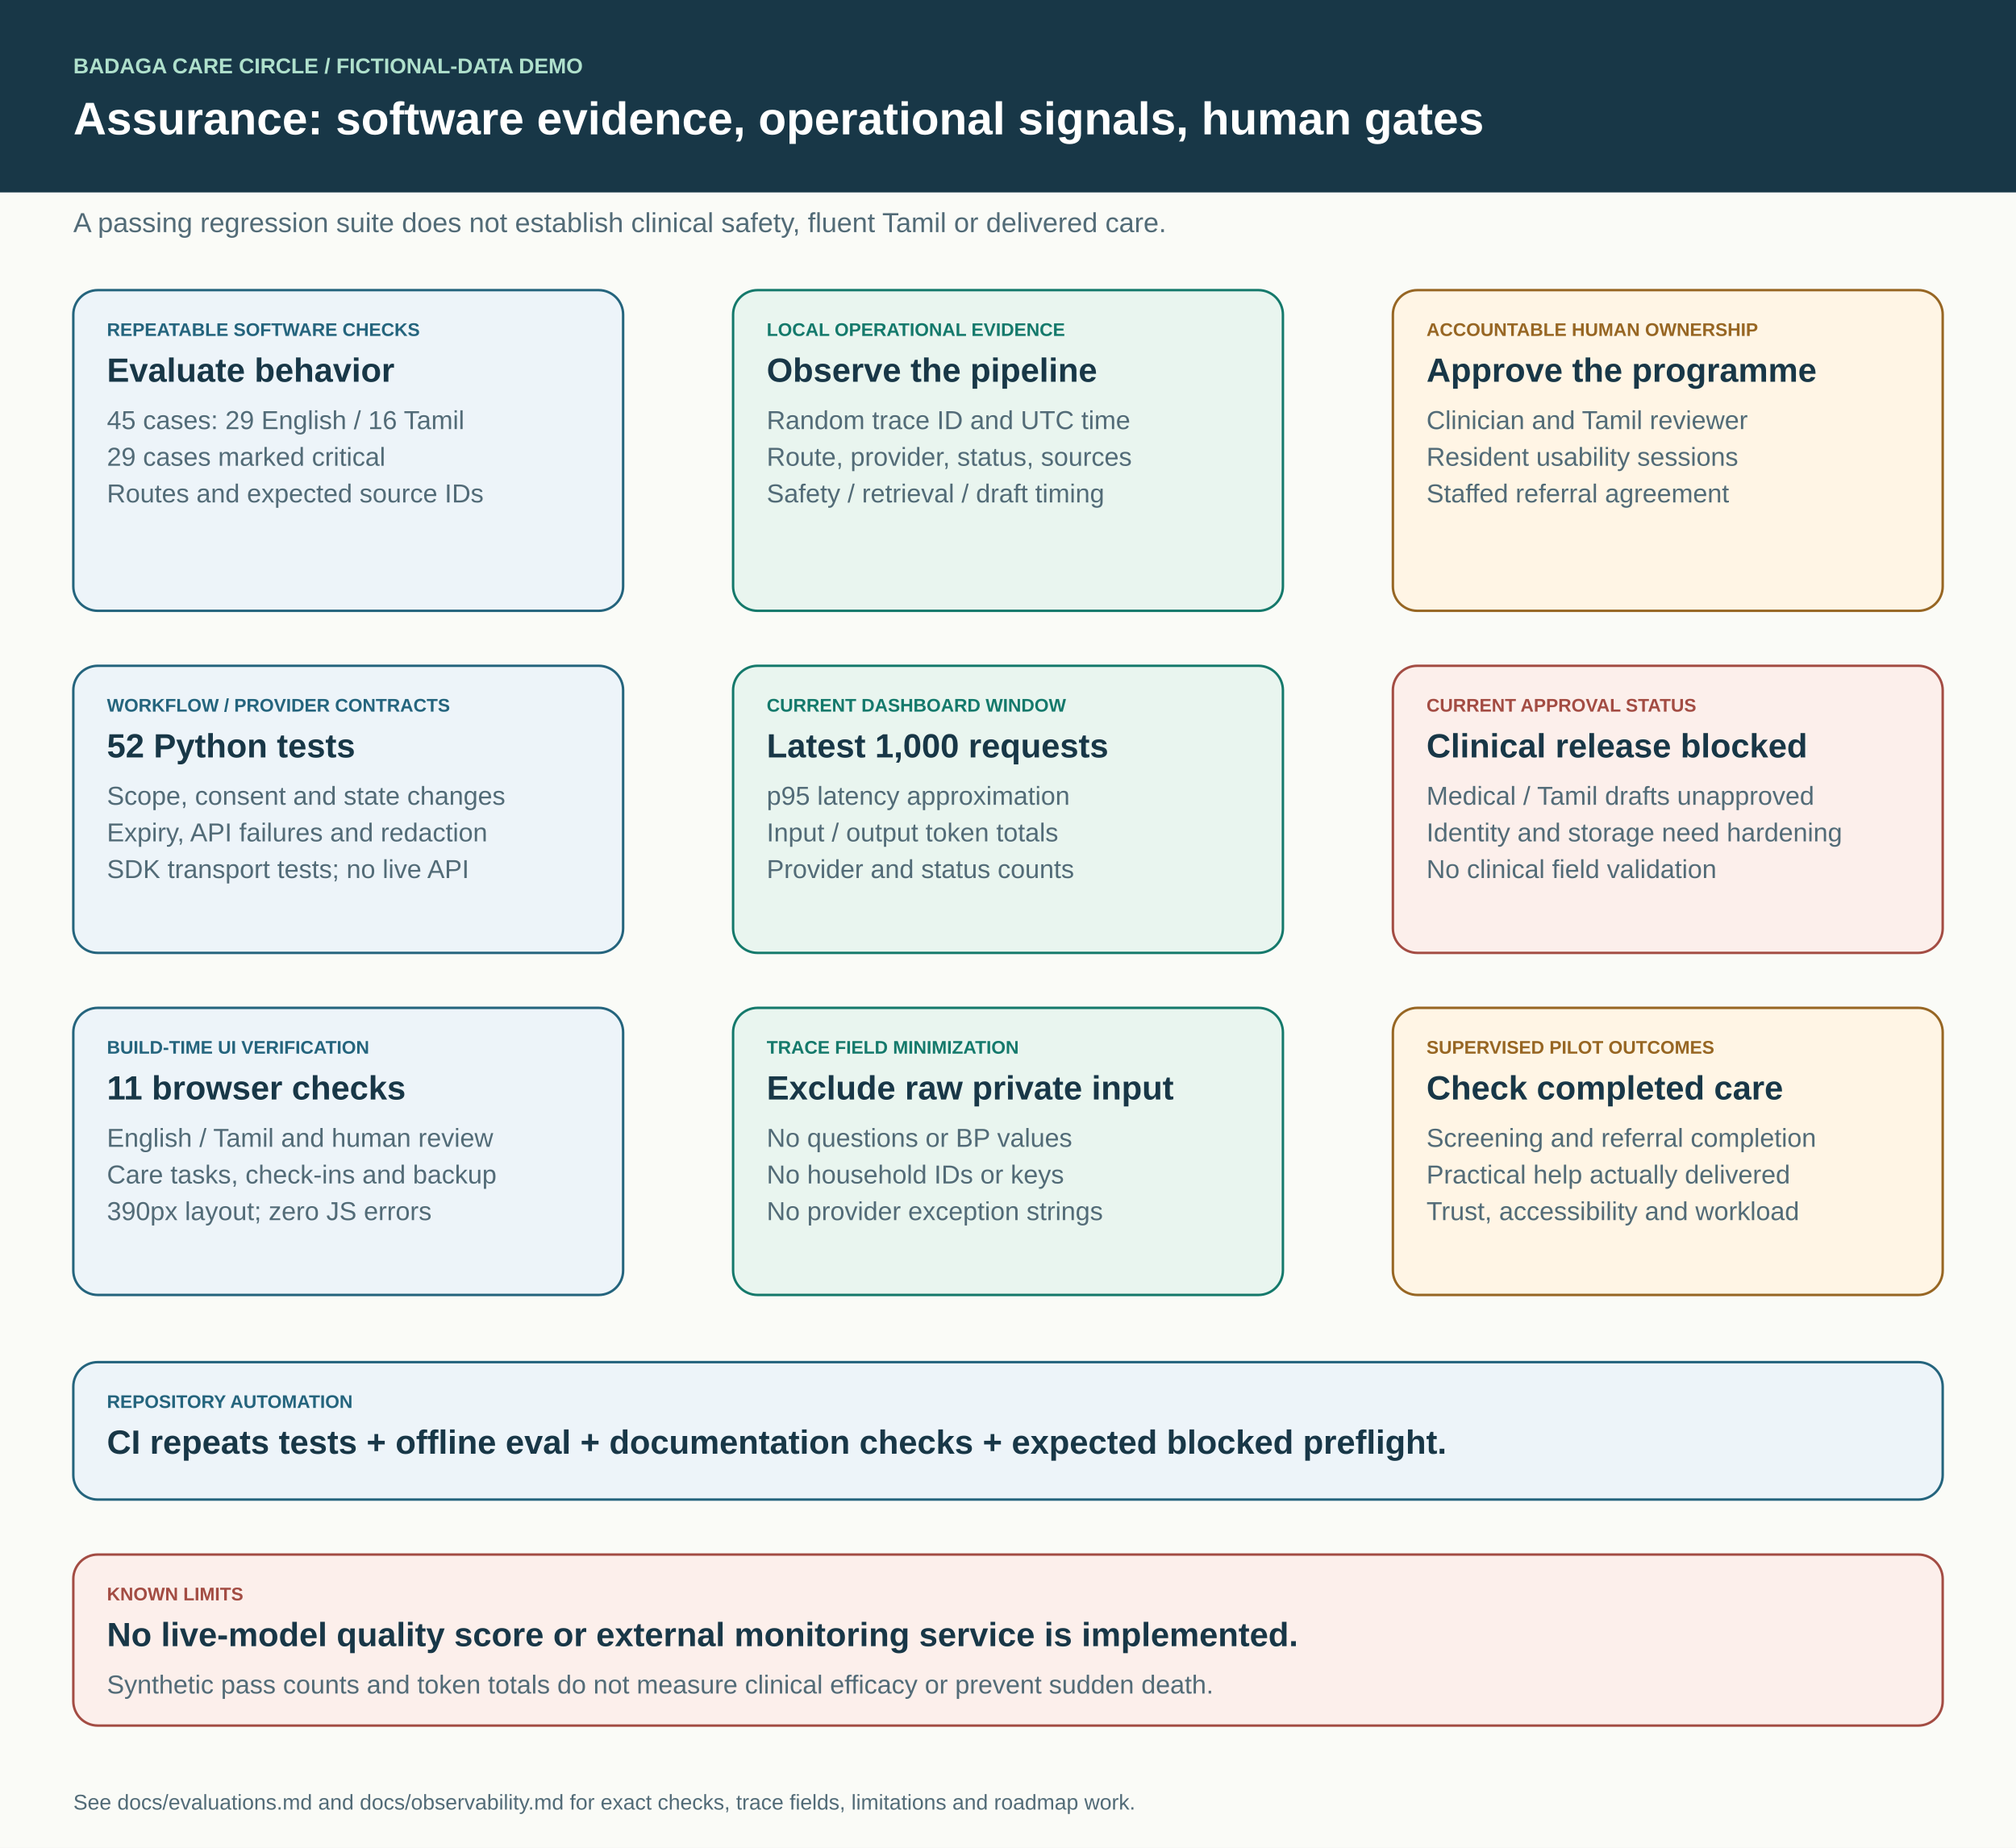
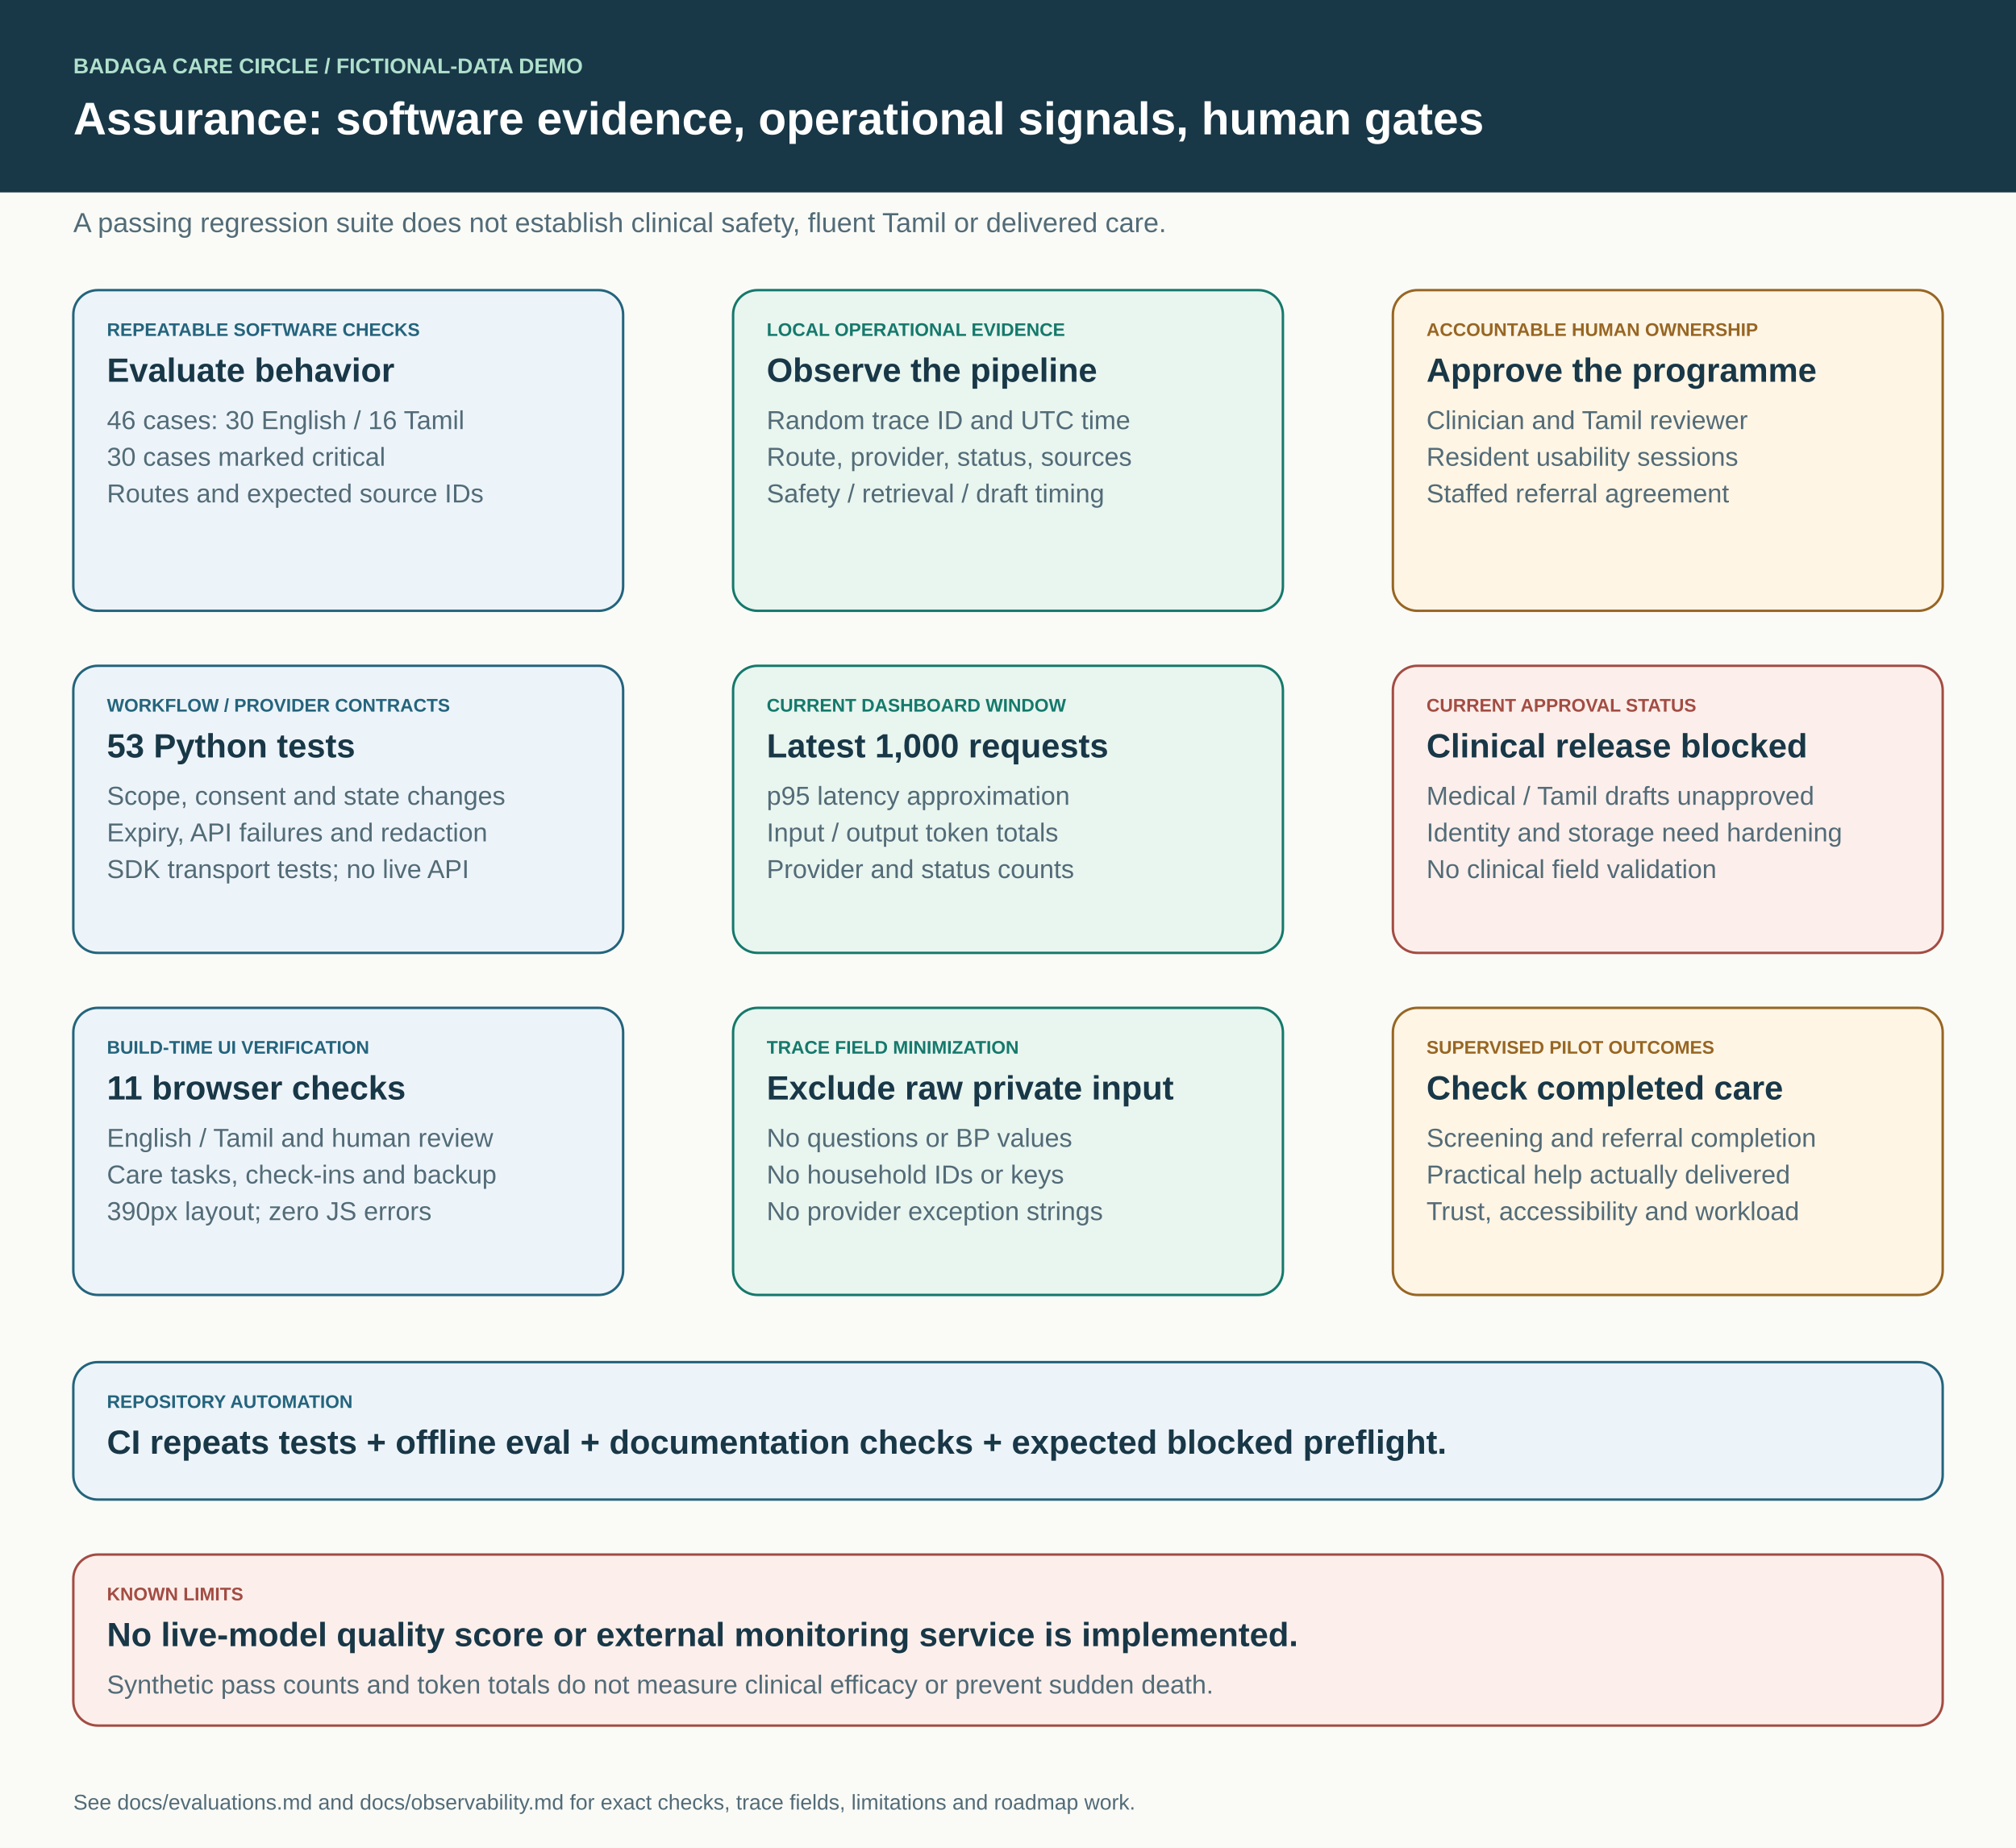
<svg xmlns="http://www.w3.org/2000/svg" width="1320" height="1210" viewBox="0 0 1320 1210" role="img" aria-labelledby="title desc">
  <defs>
    <marker id="arrow" markerWidth="9" markerHeight="9" refX="8" refY="4.5" orient="auto-start-reverse">
      <path d="M0,0 L9,4.5 L0,9" fill="#6b8591" />
    </marker>
  </defs>
  <rect width="1320" height="100%" fill="#fafbf7" />
  <rect width="1320" height="126" fill="#183747" />
  <text x="48" y="48" font-family="Arial, Helvetica, sans-serif" font-size="14" font-weight="700" fill="#afe0cc">BADAGA CARE CIRCLE  /  FICTIONAL-DATA DEMO</text>
  <text x="48" y="88" font-family="Arial, Helvetica, sans-serif" font-size="30" font-weight="700" fill="#ffffff">Assurance: software evidence, operational signals, human gates</text>
  <text x="48" y="152" font-family="Arial, Helvetica, sans-serif" font-size="18" font-weight="400" fill="#526b77">A passing regression suite does not establish clinical safety, fluent Tamil or delivered care.</text>
  <rect x="48" y="190" width="360" height="210" rx="16" fill="#edf4f9" stroke="#24647d" stroke-width="1.6" />
  <text x="70" y="220" font-family="Arial, Helvetica, sans-serif" font-size="12" font-weight="700" fill="#24647d">REPEATABLE SOFTWARE CHECKS</text>
  <text x="70" y="250" font-family="Arial, Helvetica, sans-serif" font-size="22" font-weight="700" fill="#183747">Evaluate behavior</text>
-   <text x="70" y="281" font-family="Arial, Helvetica, sans-serif" font-size="17" font-weight="400" fill="#526b77">45 cases: 29 English / 16 Tamil</text>
-   <text x="70" y="305" font-family="Arial, Helvetica, sans-serif" font-size="17" font-weight="400" fill="#526b77">29 cases marked critical</text>
+   <text x="70" y="281" font-family="Arial, Helvetica, sans-serif" font-size="17" font-weight="400" fill="#526b77">46 cases: 30 English / 16 Tamil</text>
+   <text x="70" y="305" font-family="Arial, Helvetica, sans-serif" font-size="17" font-weight="400" fill="#526b77">30 cases marked critical</text>
  <text x="70" y="329" font-family="Arial, Helvetica, sans-serif" font-size="17" font-weight="400" fill="#526b77">Routes and expected source IDs</text>
  <rect x="480" y="190" width="360" height="210" rx="16" fill="#e9f5ef" stroke="#14796b" stroke-width="1.6" />
  <text x="502" y="220" font-family="Arial, Helvetica, sans-serif" font-size="12" font-weight="700" fill="#14796b">LOCAL OPERATIONAL EVIDENCE</text>
  <text x="502" y="250" font-family="Arial, Helvetica, sans-serif" font-size="22" font-weight="700" fill="#183747">Observe the pipeline</text>
  <text x="502" y="281" font-family="Arial, Helvetica, sans-serif" font-size="17" font-weight="400" fill="#526b77">Random trace ID and UTC time</text>
  <text x="502" y="305" font-family="Arial, Helvetica, sans-serif" font-size="17" font-weight="400" fill="#526b77">Route, provider, status, sources</text>
  <text x="502" y="329" font-family="Arial, Helvetica, sans-serif" font-size="17" font-weight="400" fill="#526b77">Safety / retrieval / draft timing</text>
  <rect x="912" y="190" width="360" height="210" rx="16" fill="#fff5e5" stroke="#976623" stroke-width="1.6" />
  <text x="934" y="220" font-family="Arial, Helvetica, sans-serif" font-size="12" font-weight="700" fill="#976623">ACCOUNTABLE HUMAN OWNERSHIP</text>
  <text x="934" y="250" font-family="Arial, Helvetica, sans-serif" font-size="22" font-weight="700" fill="#183747">Approve the programme</text>
  <text x="934" y="281" font-family="Arial, Helvetica, sans-serif" font-size="17" font-weight="400" fill="#526b77">Clinician and Tamil reviewer</text>
  <text x="934" y="305" font-family="Arial, Helvetica, sans-serif" font-size="17" font-weight="400" fill="#526b77">Resident usability sessions</text>
  <text x="934" y="329" font-family="Arial, Helvetica, sans-serif" font-size="17" font-weight="400" fill="#526b77">Staffed referral agreement</text>
  <rect x="48" y="436" width="360" height="188" rx="16" fill="#edf4f9" stroke="#24647d" stroke-width="1.6" />
  <text x="70" y="466" font-family="Arial, Helvetica, sans-serif" font-size="12" font-weight="700" fill="#24647d">WORKFLOW / PROVIDER CONTRACTS</text>
-   <text x="70" y="496" font-family="Arial, Helvetica, sans-serif" font-size="22" font-weight="700" fill="#183747">52 Python tests</text>
+   <text x="70" y="496" font-family="Arial, Helvetica, sans-serif" font-size="22" font-weight="700" fill="#183747">53 Python tests</text>
  <text x="70" y="527" font-family="Arial, Helvetica, sans-serif" font-size="17" font-weight="400" fill="#526b77">Scope, consent and state changes</text>
  <text x="70" y="551" font-family="Arial, Helvetica, sans-serif" font-size="17" font-weight="400" fill="#526b77">Expiry, API failures and redaction</text>
  <text x="70" y="575" font-family="Arial, Helvetica, sans-serif" font-size="17" font-weight="400" fill="#526b77">SDK transport tests; no live API</text>
  <rect x="480" y="436" width="360" height="188" rx="16" fill="#e9f5ef" stroke="#14796b" stroke-width="1.6" />
  <text x="502" y="466" font-family="Arial, Helvetica, sans-serif" font-size="12" font-weight="700" fill="#14796b">CURRENT DASHBOARD WINDOW</text>
  <text x="502" y="496" font-family="Arial, Helvetica, sans-serif" font-size="22" font-weight="700" fill="#183747">Latest 1,000 requests</text>
  <text x="502" y="527" font-family="Arial, Helvetica, sans-serif" font-size="17" font-weight="400" fill="#526b77">p95 latency approximation</text>
  <text x="502" y="551" font-family="Arial, Helvetica, sans-serif" font-size="17" font-weight="400" fill="#526b77">Input / output token totals</text>
  <text x="502" y="575" font-family="Arial, Helvetica, sans-serif" font-size="17" font-weight="400" fill="#526b77">Provider and status counts</text>
  <rect x="912" y="436" width="360" height="188" rx="16" fill="#fcefeb" stroke="#a34c43" stroke-width="1.6" />
  <text x="934" y="466" font-family="Arial, Helvetica, sans-serif" font-size="12" font-weight="700" fill="#a34c43">CURRENT APPROVAL STATUS</text>
  <text x="934" y="496" font-family="Arial, Helvetica, sans-serif" font-size="22" font-weight="700" fill="#183747">Clinical release blocked</text>
  <text x="934" y="527" font-family="Arial, Helvetica, sans-serif" font-size="17" font-weight="400" fill="#526b77">Medical / Tamil drafts unapproved</text>
  <text x="934" y="551" font-family="Arial, Helvetica, sans-serif" font-size="17" font-weight="400" fill="#526b77">Identity and storage need hardening</text>
  <text x="934" y="575" font-family="Arial, Helvetica, sans-serif" font-size="17" font-weight="400" fill="#526b77">No clinical field validation</text>
  <rect x="48" y="660" width="360" height="188" rx="16" fill="#edf4f9" stroke="#24647d" stroke-width="1.6" />
  <text x="70" y="690" font-family="Arial, Helvetica, sans-serif" font-size="12" font-weight="700" fill="#24647d">BUILD-TIME UI VERIFICATION</text>
  <text x="70" y="720" font-family="Arial, Helvetica, sans-serif" font-size="22" font-weight="700" fill="#183747">11 browser checks</text>
  <text x="70" y="751" font-family="Arial, Helvetica, sans-serif" font-size="17" font-weight="400" fill="#526b77">English / Tamil and human review</text>
  <text x="70" y="775" font-family="Arial, Helvetica, sans-serif" font-size="17" font-weight="400" fill="#526b77">Care tasks, check-ins and backup</text>
  <text x="70" y="799" font-family="Arial, Helvetica, sans-serif" font-size="17" font-weight="400" fill="#526b77">390px layout; zero JS errors</text>
  <rect x="480" y="660" width="360" height="188" rx="16" fill="#e9f5ef" stroke="#14796b" stroke-width="1.6" />
  <text x="502" y="690" font-family="Arial, Helvetica, sans-serif" font-size="12" font-weight="700" fill="#14796b">TRACE FIELD MINIMIZATION</text>
  <text x="502" y="720" font-family="Arial, Helvetica, sans-serif" font-size="22" font-weight="700" fill="#183747">Exclude raw private input</text>
  <text x="502" y="751" font-family="Arial, Helvetica, sans-serif" font-size="17" font-weight="400" fill="#526b77">No questions or BP values</text>
  <text x="502" y="775" font-family="Arial, Helvetica, sans-serif" font-size="17" font-weight="400" fill="#526b77">No household IDs or keys</text>
  <text x="502" y="799" font-family="Arial, Helvetica, sans-serif" font-size="17" font-weight="400" fill="#526b77">No provider exception strings</text>
  <rect x="912" y="660" width="360" height="188" rx="16" fill="#fff5e5" stroke="#976623" stroke-width="1.6" />
  <text x="934" y="690" font-family="Arial, Helvetica, sans-serif" font-size="12" font-weight="700" fill="#976623">SUPERVISED PILOT OUTCOMES</text>
  <text x="934" y="720" font-family="Arial, Helvetica, sans-serif" font-size="22" font-weight="700" fill="#183747">Check completed care</text>
  <text x="934" y="751" font-family="Arial, Helvetica, sans-serif" font-size="17" font-weight="400" fill="#526b77">Screening and referral completion</text>
  <text x="934" y="775" font-family="Arial, Helvetica, sans-serif" font-size="17" font-weight="400" fill="#526b77">Practical help actually delivered</text>
  <text x="934" y="799" font-family="Arial, Helvetica, sans-serif" font-size="17" font-weight="400" fill="#526b77">Trust, accessibility and workload</text>
  <rect x="48" y="892" width="1224" height="90" rx="16" fill="#edf4f9" stroke="#24647d" stroke-width="1.6" />
  <text x="70" y="922" font-family="Arial, Helvetica, sans-serif" font-size="12" font-weight="700" fill="#24647d">REPOSITORY AUTOMATION</text>
  <text x="70" y="952" font-family="Arial, Helvetica, sans-serif" font-size="22" font-weight="700" fill="#183747">CI repeats tests + offline eval + documentation checks + expected blocked preflight.</text>
  <rect x="48" y="1018" width="1224" height="112" rx="16" fill="#fcefeb" stroke="#a34c43" stroke-width="1.6" />
  <text x="70" y="1048" font-family="Arial, Helvetica, sans-serif" font-size="12" font-weight="700" fill="#a34c43">KNOWN LIMITS</text>
  <text x="70" y="1078" font-family="Arial, Helvetica, sans-serif" font-size="22" font-weight="700" fill="#183747">No live-model quality score or external monitoring service is implemented.</text>
  <text x="70" y="1109" font-family="Arial, Helvetica, sans-serif" font-size="17" font-weight="400" fill="#526b77">Synthetic pass counts and token totals do not measure clinical efficacy or prevent sudden death.</text>
  <text x="48" y="1185" font-family="Arial, Helvetica, sans-serif" font-size="14" font-weight="400" fill="#526b77">See docs/evaluations.md and docs/observability.md for exact checks, trace fields, limitations and roadmap work.</text>
</svg>
